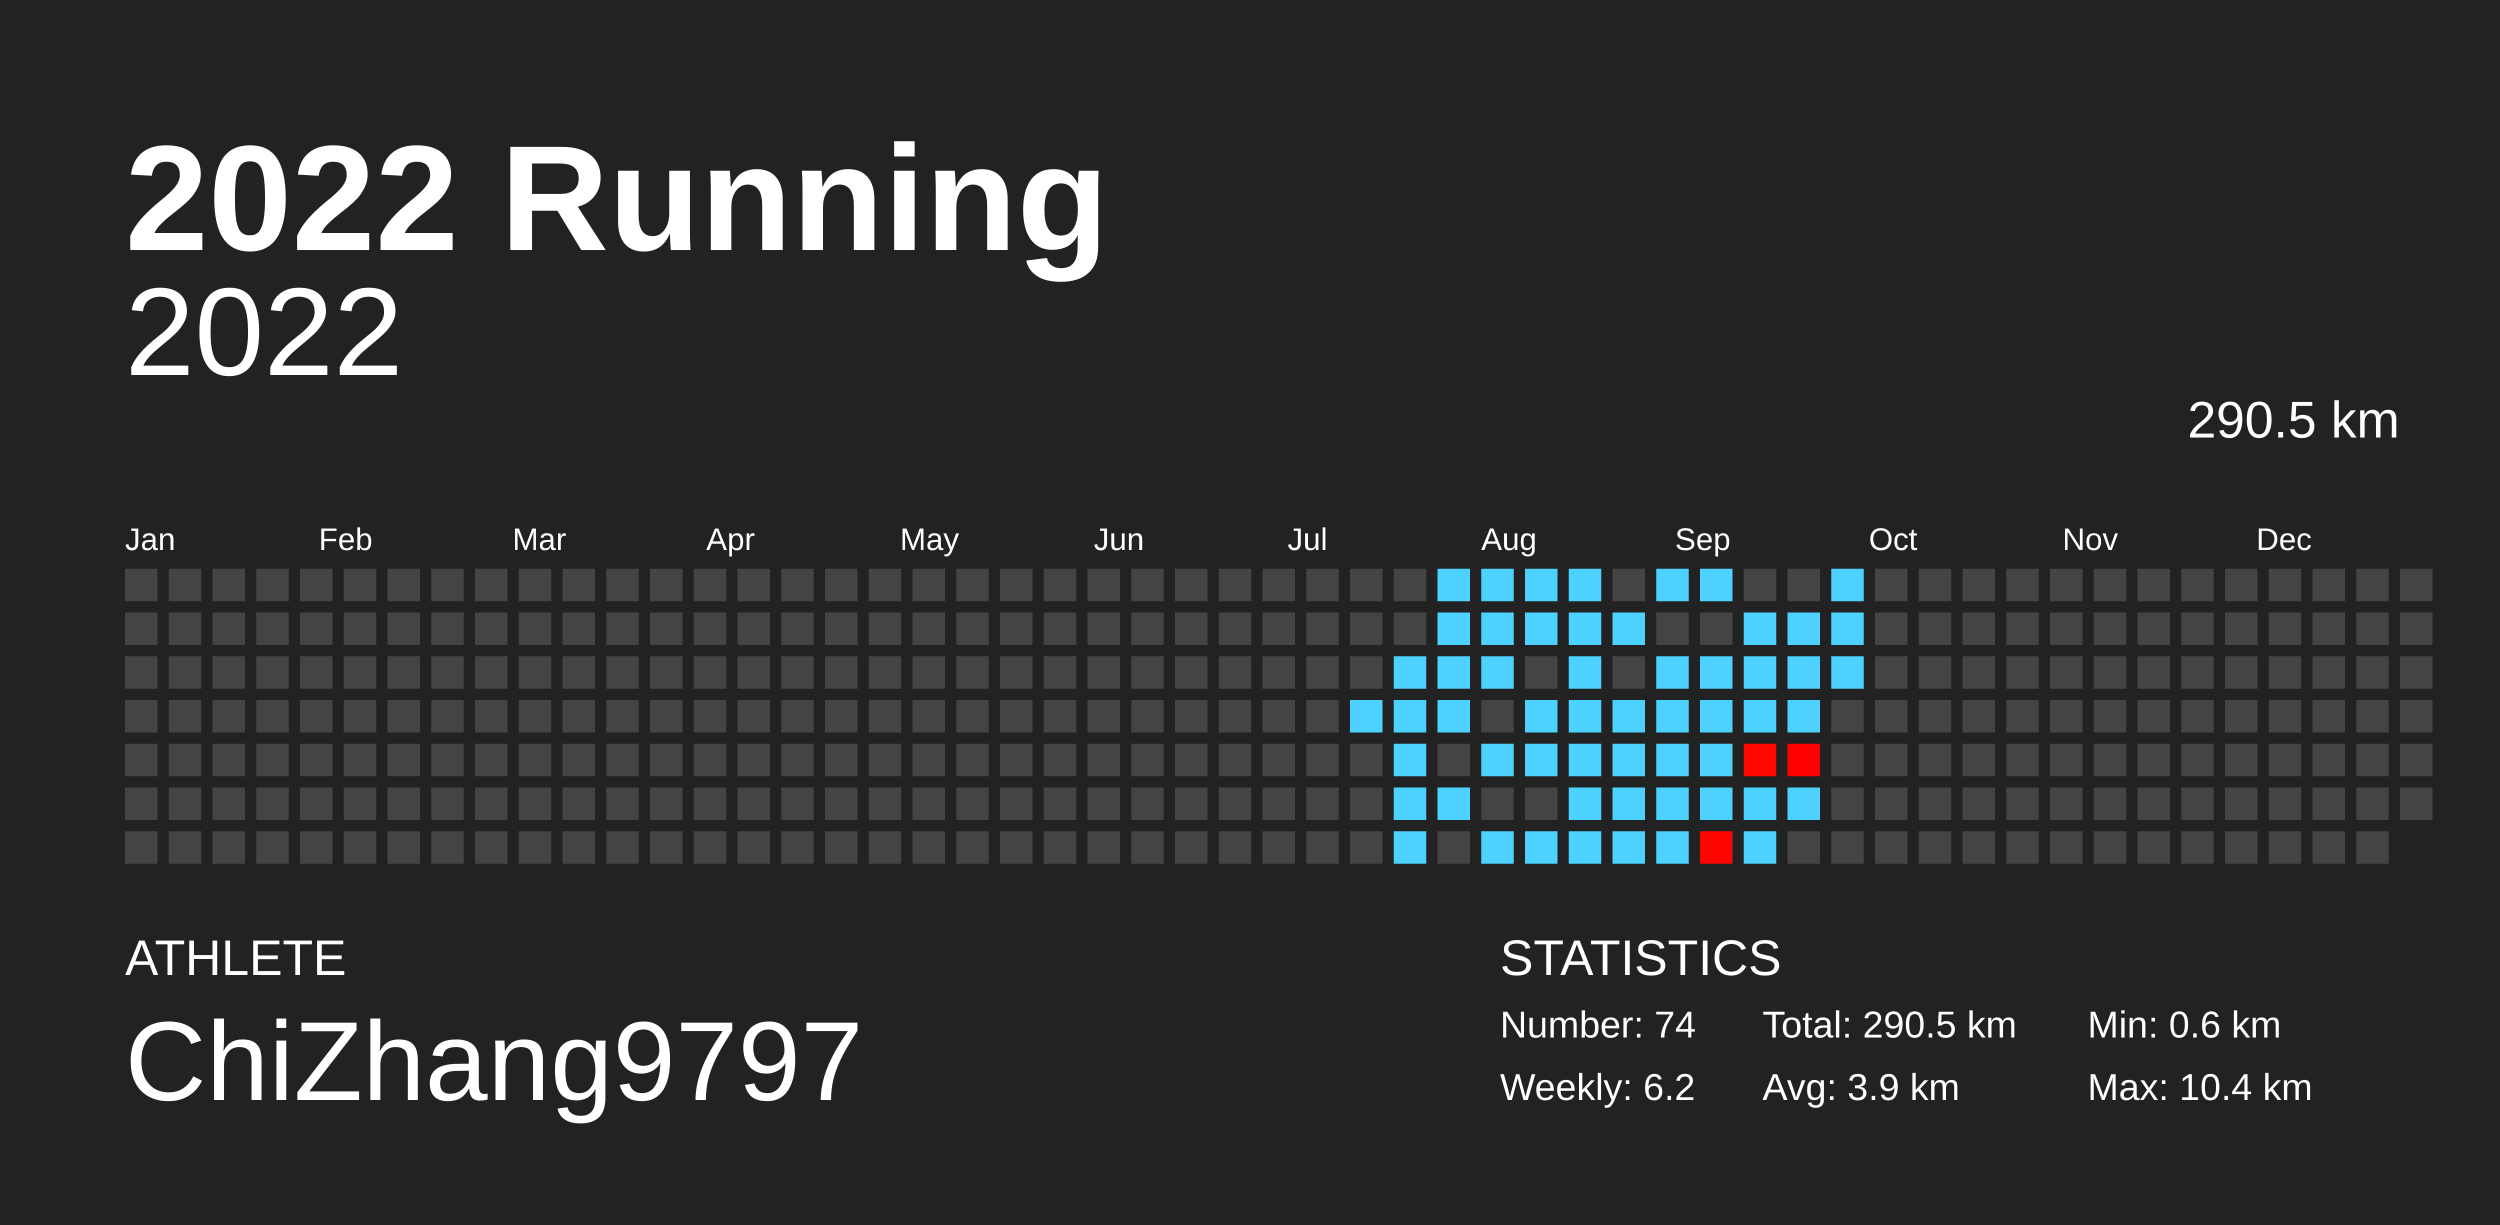
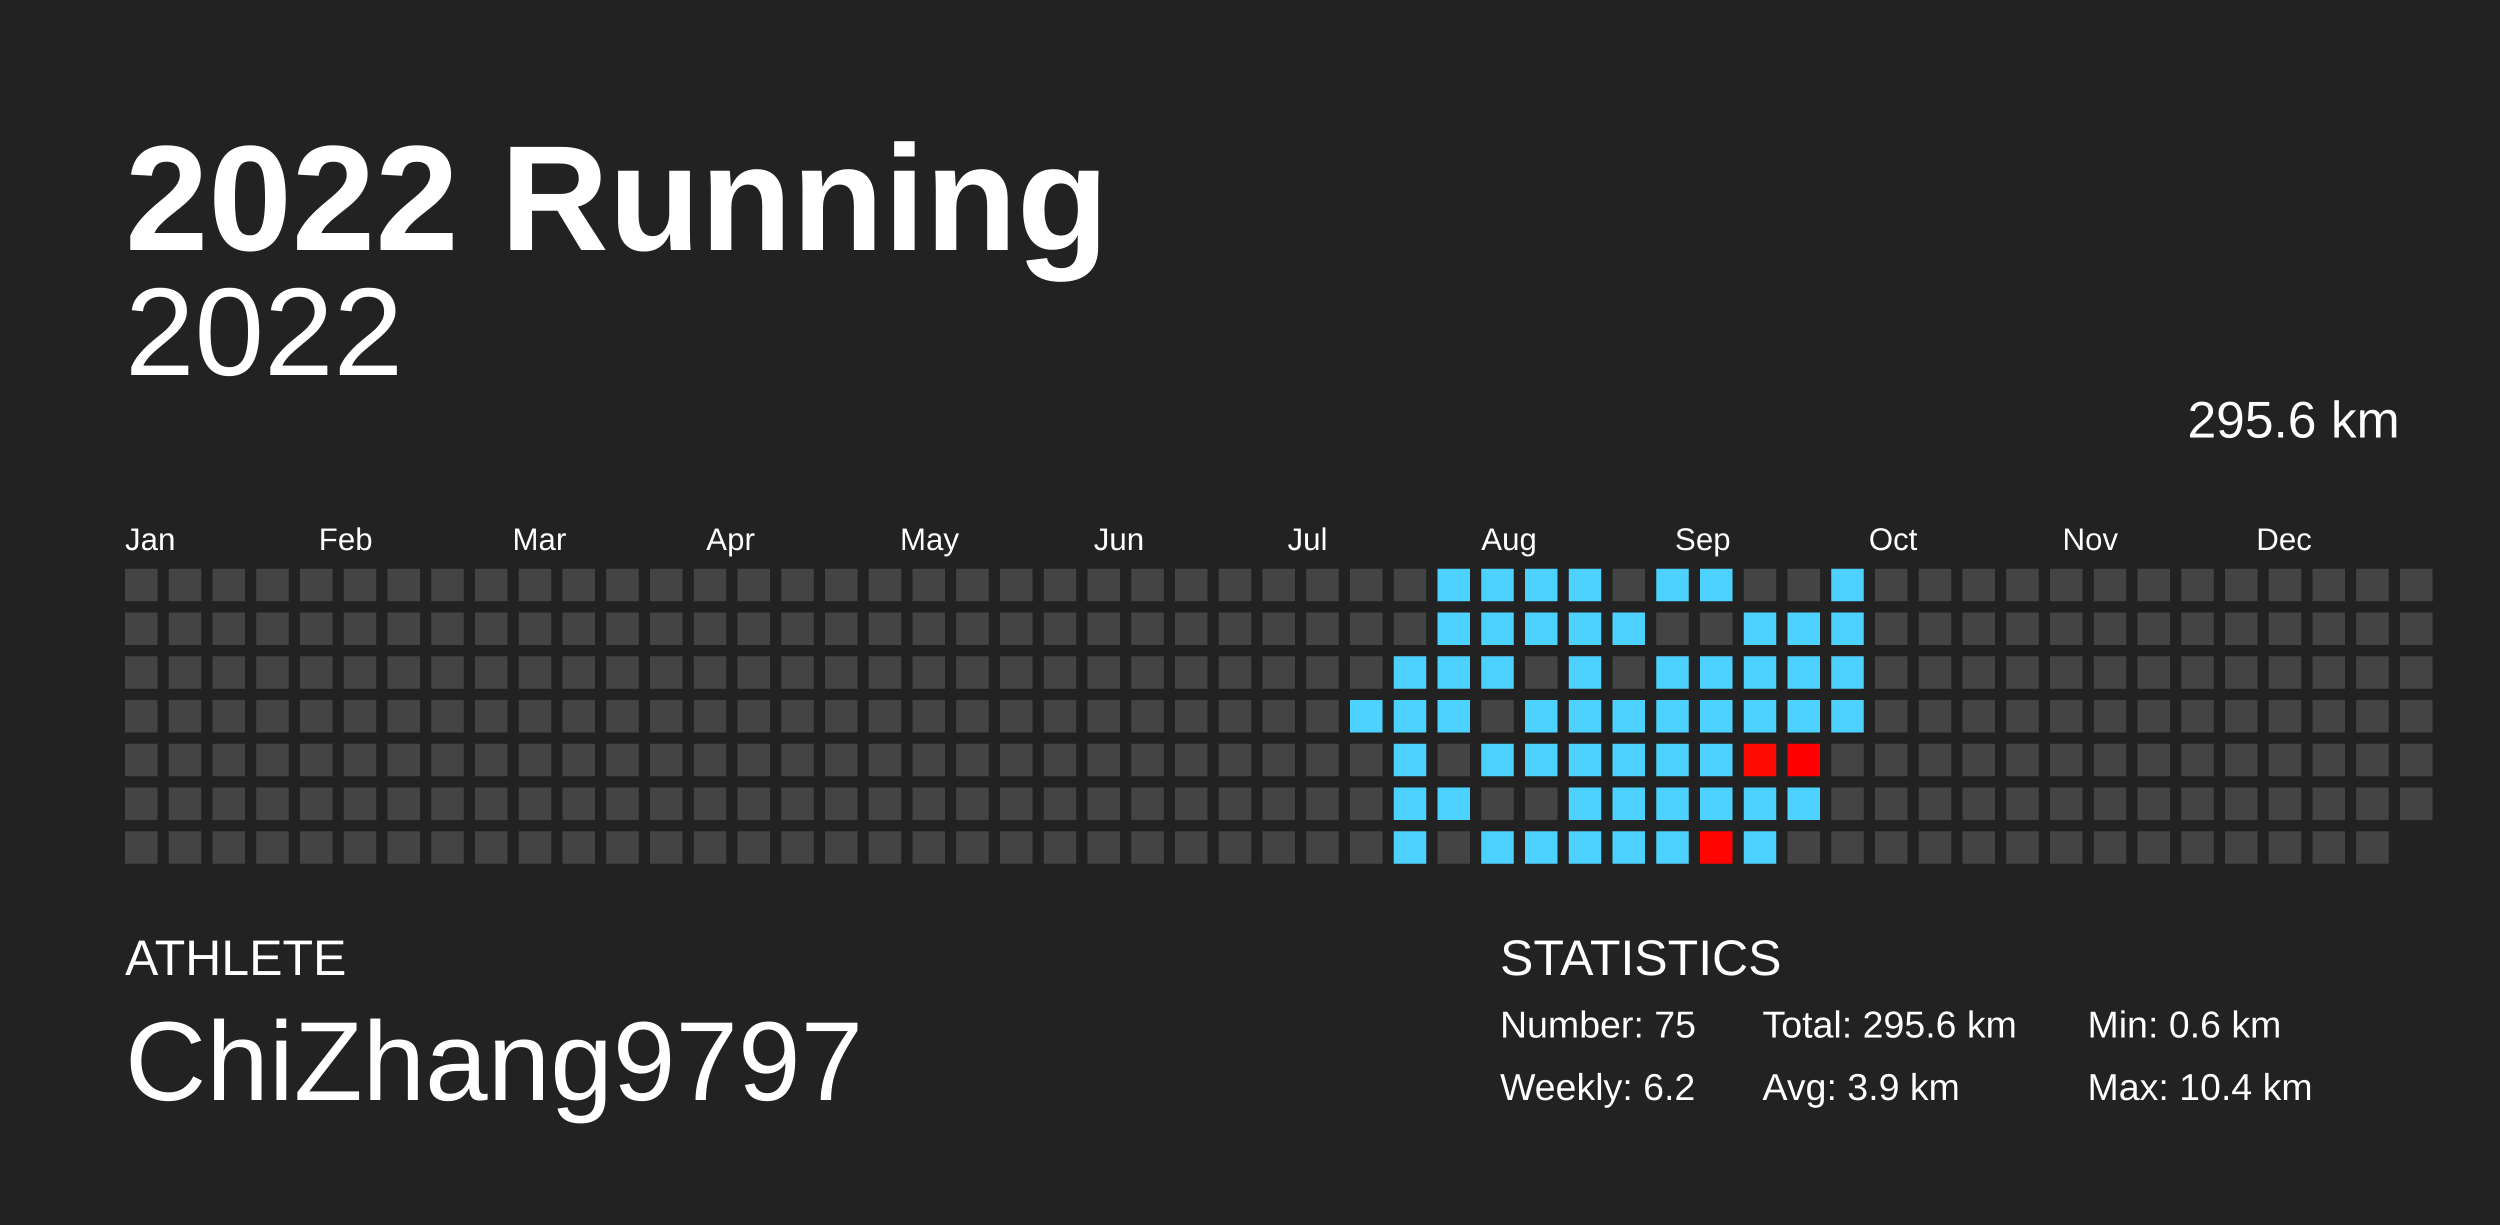
<svg xmlns="http://www.w3.org/2000/svg" baseProfile="full" height="98mm" version="1.1" viewBox="0,0,200,98" width="200mm">
  <defs />
  <rect fill="#222222" height="98" width="200" x="0" y="0" />
  <text fill="#FFFFFF" style="font-size:12px; font-family:Arial; font-weight:bold;" x="10" y="20">2022 Running</text>
  <text fill="#FFFFFF" style="font-size:4px; font-family:Arial" x="10" y="78">ATHLETE</text>
  <text fill="#FFFFFF" style="font-size:9px; font-family:Arial" x="10" y="88">ChiZhang9797</text>
  <text fill="#FFFFFF" style="font-size:4px; font-family:Arial" x="120" y="78">STATISTICS</text>
-   <text fill="#FFFFFF" style="font-size:3px; font-family:Arial" x="120" y="83">Number: 74</text>
+   <text fill="#FFFFFF" style="font-size:3px; font-family:Arial" x="120" y="83">Number: 75</text>
  <text fill="#FFFFFF" style="font-size:3px; font-family:Arial" x="120" y="88">Weekly: 6.2</text>
-   <text fill="#FFFFFF" style="font-size:3px; font-family:Arial" x="141" y="83">Total: 290.5 km</text>
+   <text fill="#FFFFFF" style="font-size:3px; font-family:Arial" x="141" y="83">Total: 295.6 km</text>
  <text fill="#FFFFFF" style="font-size:3px; font-family:Arial" x="141" y="88">Avg: 3.9 km</text>
  <text fill="#FFFFFF" style="font-size:3px; font-family:Arial" x="167" y="83">Min: 0.6 km</text>
  <text fill="#FFFFFF" style="font-size:3px; font-family:Arial" x="167" y="88">Max: 10.4 km</text>
  <text alignment-baseline="hanging" fill="#FFFFFF" style="font-size:10.0px; font-family:Arial;" x="10" y="30">2022</text>
-   <text alignment-baseline="hanging" fill="#FFFFFF" style="font-size:4.125px; font-family:Arial;" x="175" y="35">290.5 km</text>
+   <text alignment-baseline="hanging" fill="#FFFFFF" style="font-size:4.125px; font-family:Arial;" x="175" y="35">295.6 km</text>
  <text fill="#FFFFFF" style="font-size:2.5px; font-family:Arial" x="10.0" y="44">Jan</text>
  <text fill="#FFFFFF" style="font-size:2.5px; font-family:Arial" x="25.5" y="44">Feb</text>
  <text fill="#FFFFFF" style="font-size:2.5px; font-family:Arial" x="41.0" y="44">Mar</text>
  <text fill="#FFFFFF" style="font-size:2.5px; font-family:Arial" x="56.5" y="44">Apr</text>
  <text fill="#FFFFFF" style="font-size:2.5px; font-family:Arial" x="72.0" y="44">May</text>
  <text fill="#FFFFFF" style="font-size:2.5px; font-family:Arial" x="87.5" y="44">Jun</text>
  <text fill="#FFFFFF" style="font-size:2.5px; font-family:Arial" x="103.0" y="44">Jul</text>
  <text fill="#FFFFFF" style="font-size:2.5px; font-family:Arial" x="118.5" y="44">Aug</text>
  <text fill="#FFFFFF" style="font-size:2.5px; font-family:Arial" x="134.0" y="44">Sep</text>
  <text fill="#FFFFFF" style="font-size:2.5px; font-family:Arial" x="149.5" y="44">Oct</text>
  <text fill="#FFFFFF" style="font-size:2.5px; font-family:Arial" x="165.0" y="44">Nov</text>
  <text fill="#FFFFFF" style="font-size:2.5px; font-family:Arial" x="180.5" y="44">Dec</text>
  <rect fill="#444444" height="2.6" width="2.6" x="10.0" y="45.5" />
  <rect fill="#444444" height="2.6" width="2.6" x="10.0" y="49.0" />
  <rect fill="#444444" height="2.6" width="2.6" x="10.0" y="52.5" />
  <rect fill="#444444" height="2.6" width="2.6" x="10.0" y="56.0" />
  <rect fill="#444444" height="2.6" width="2.6" x="10.0" y="59.5" />
  <rect fill="#444444" height="2.6" width="2.6" x="10.0" y="63.0" />
  <rect fill="#444444" height="2.6" width="2.6" x="10.0" y="66.5" />
  <rect fill="#444444" height="2.6" width="2.6" x="13.5" y="45.5" />
  <rect fill="#444444" height="2.6" width="2.6" x="13.5" y="49.0" />
  <rect fill="#444444" height="2.6" width="2.6" x="13.5" y="52.5" />
  <rect fill="#444444" height="2.6" width="2.6" x="13.5" y="56.0" />
  <rect fill="#444444" height="2.6" width="2.6" x="13.5" y="59.5" />
  <rect fill="#444444" height="2.6" width="2.6" x="13.5" y="63.0" />
  <rect fill="#444444" height="2.6" width="2.6" x="13.5" y="66.5" />
  <rect fill="#444444" height="2.6" width="2.6" x="17.0" y="45.5" />
  <rect fill="#444444" height="2.6" width="2.6" x="17.0" y="49.0" />
  <rect fill="#444444" height="2.6" width="2.6" x="17.0" y="52.5" />
  <rect fill="#444444" height="2.6" width="2.6" x="17.0" y="56.0" />
  <rect fill="#444444" height="2.6" width="2.6" x="17.0" y="59.5" />
  <rect fill="#444444" height="2.6" width="2.6" x="17.0" y="63.0" />
  <rect fill="#444444" height="2.6" width="2.6" x="17.0" y="66.5" />
  <rect fill="#444444" height="2.6" width="2.6" x="20.5" y="45.5" />
  <rect fill="#444444" height="2.6" width="2.6" x="20.5" y="49.0" />
  <rect fill="#444444" height="2.6" width="2.6" x="20.5" y="52.5" />
  <rect fill="#444444" height="2.6" width="2.6" x="20.5" y="56.0" />
  <rect fill="#444444" height="2.6" width="2.6" x="20.5" y="59.5" />
  <rect fill="#444444" height="2.6" width="2.6" x="20.5" y="63.0" />
  <rect fill="#444444" height="2.6" width="2.6" x="20.5" y="66.5" />
  <rect fill="#444444" height="2.6" width="2.6" x="24.0" y="45.5" />
  <rect fill="#444444" height="2.6" width="2.6" x="24.0" y="49.0" />
  <rect fill="#444444" height="2.6" width="2.6" x="24.0" y="52.5" />
  <rect fill="#444444" height="2.6" width="2.6" x="24.0" y="56.0" />
  <rect fill="#444444" height="2.6" width="2.6" x="24.0" y="59.5" />
  <rect fill="#444444" height="2.6" width="2.6" x="24.0" y="63.0" />
  <rect fill="#444444" height="2.6" width="2.6" x="24.0" y="66.5" />
  <rect fill="#444444" height="2.6" width="2.6" x="27.5" y="45.5" />
  <rect fill="#444444" height="2.6" width="2.6" x="27.5" y="49.0" />
  <rect fill="#444444" height="2.6" width="2.6" x="27.5" y="52.5" />
  <rect fill="#444444" height="2.6" width="2.6" x="27.5" y="56.0" />
  <rect fill="#444444" height="2.6" width="2.6" x="27.5" y="59.5" />
  <rect fill="#444444" height="2.6" width="2.6" x="27.5" y="63.0" />
  <rect fill="#444444" height="2.6" width="2.6" x="27.5" y="66.5" />
  <rect fill="#444444" height="2.6" width="2.6" x="31.0" y="45.5" />
  <rect fill="#444444" height="2.6" width="2.6" x="31.0" y="49.0" />
  <rect fill="#444444" height="2.6" width="2.6" x="31.0" y="52.5" />
  <rect fill="#444444" height="2.6" width="2.6" x="31.0" y="56.0" />
  <rect fill="#444444" height="2.6" width="2.6" x="31.0" y="59.5" />
  <rect fill="#444444" height="2.6" width="2.6" x="31.0" y="63.0" />
  <rect fill="#444444" height="2.6" width="2.6" x="31.0" y="66.5" />
  <rect fill="#444444" height="2.6" width="2.6" x="34.5" y="45.5" />
  <rect fill="#444444" height="2.6" width="2.6" x="34.5" y="49.0" />
  <rect fill="#444444" height="2.6" width="2.6" x="34.5" y="52.5" />
  <rect fill="#444444" height="2.6" width="2.6" x="34.5" y="56.0" />
  <rect fill="#444444" height="2.6" width="2.6" x="34.5" y="59.5" />
  <rect fill="#444444" height="2.6" width="2.6" x="34.5" y="63.0" />
  <rect fill="#444444" height="2.6" width="2.6" x="34.5" y="66.5" />
  <rect fill="#444444" height="2.6" width="2.6" x="38.0" y="45.5" />
  <rect fill="#444444" height="2.6" width="2.6" x="38.0" y="49.0" />
  <rect fill="#444444" height="2.6" width="2.6" x="38.0" y="52.5" />
  <rect fill="#444444" height="2.6" width="2.6" x="38.0" y="56.0" />
  <rect fill="#444444" height="2.6" width="2.6" x="38.0" y="59.5" />
  <rect fill="#444444" height="2.6" width="2.6" x="38.0" y="63.0" />
  <rect fill="#444444" height="2.6" width="2.6" x="38.0" y="66.5" />
  <rect fill="#444444" height="2.6" width="2.6" x="41.5" y="45.5" />
  <rect fill="#444444" height="2.6" width="2.6" x="41.5" y="49.0" />
  <rect fill="#444444" height="2.6" width="2.6" x="41.5" y="52.5" />
  <rect fill="#444444" height="2.6" width="2.6" x="41.5" y="56.0" />
  <rect fill="#444444" height="2.6" width="2.6" x="41.5" y="59.5" />
  <rect fill="#444444" height="2.6" width="2.6" x="41.5" y="63.0" />
  <rect fill="#444444" height="2.6" width="2.6" x="41.5" y="66.5" />
  <rect fill="#444444" height="2.6" width="2.6" x="45.0" y="45.5" />
  <rect fill="#444444" height="2.6" width="2.6" x="45.0" y="49.0" />
  <rect fill="#444444" height="2.6" width="2.6" x="45.0" y="52.5" />
  <rect fill="#444444" height="2.6" width="2.6" x="45.0" y="56.0" />
  <rect fill="#444444" height="2.6" width="2.6" x="45.0" y="59.5" />
  <rect fill="#444444" height="2.6" width="2.6" x="45.0" y="63.0" />
  <rect fill="#444444" height="2.6" width="2.6" x="45.0" y="66.5" />
  <rect fill="#444444" height="2.6" width="2.6" x="48.5" y="45.5" />
  <rect fill="#444444" height="2.6" width="2.6" x="48.5" y="49.0" />
  <rect fill="#444444" height="2.6" width="2.6" x="48.5" y="52.5" />
  <rect fill="#444444" height="2.6" width="2.6" x="48.5" y="56.0" />
  <rect fill="#444444" height="2.6" width="2.6" x="48.5" y="59.5" />
  <rect fill="#444444" height="2.6" width="2.6" x="48.5" y="63.0" />
  <rect fill="#444444" height="2.6" width="2.6" x="48.5" y="66.5" />
  <rect fill="#444444" height="2.6" width="2.6" x="52.0" y="45.5" />
  <rect fill="#444444" height="2.6" width="2.6" x="52.0" y="49.0" />
  <rect fill="#444444" height="2.6" width="2.6" x="52.0" y="52.5" />
  <rect fill="#444444" height="2.6" width="2.6" x="52.0" y="56.0" />
  <rect fill="#444444" height="2.6" width="2.6" x="52.0" y="59.5" />
  <rect fill="#444444" height="2.6" width="2.6" x="52.0" y="63.0" />
  <rect fill="#444444" height="2.6" width="2.6" x="52.0" y="66.5" />
  <rect fill="#444444" height="2.6" width="2.6" x="55.5" y="45.5" />
  <rect fill="#444444" height="2.6" width="2.6" x="55.5" y="49.0" />
  <rect fill="#444444" height="2.6" width="2.6" x="55.5" y="52.5" />
  <rect fill="#444444" height="2.6" width="2.6" x="55.5" y="56.0" />
  <rect fill="#444444" height="2.6" width="2.6" x="55.5" y="59.5" />
  <rect fill="#444444" height="2.6" width="2.6" x="55.5" y="63.0" />
  <rect fill="#444444" height="2.6" width="2.6" x="55.5" y="66.5" />
  <rect fill="#444444" height="2.6" width="2.6" x="59.0" y="45.5" />
  <rect fill="#444444" height="2.6" width="2.6" x="59.0" y="49.0" />
  <rect fill="#444444" height="2.6" width="2.6" x="59.0" y="52.5" />
  <rect fill="#444444" height="2.6" width="2.6" x="59.0" y="56.0" />
  <rect fill="#444444" height="2.6" width="2.6" x="59.0" y="59.5" />
  <rect fill="#444444" height="2.6" width="2.6" x="59.0" y="63.0" />
  <rect fill="#444444" height="2.6" width="2.6" x="59.0" y="66.5" />
  <rect fill="#444444" height="2.6" width="2.6" x="62.5" y="45.5" />
  <rect fill="#444444" height="2.6" width="2.6" x="62.5" y="49.0" />
  <rect fill="#444444" height="2.6" width="2.6" x="62.5" y="52.5" />
  <rect fill="#444444" height="2.6" width="2.6" x="62.5" y="56.0" />
  <rect fill="#444444" height="2.6" width="2.6" x="62.5" y="59.5" />
  <rect fill="#444444" height="2.6" width="2.6" x="62.5" y="63.0" />
  <rect fill="#444444" height="2.6" width="2.6" x="62.5" y="66.5" />
  <rect fill="#444444" height="2.6" width="2.6" x="66.0" y="45.5" />
  <rect fill="#444444" height="2.6" width="2.6" x="66.0" y="49.0" />
  <rect fill="#444444" height="2.6" width="2.6" x="66.0" y="52.5" />
  <rect fill="#444444" height="2.6" width="2.6" x="66.0" y="56.0" />
  <rect fill="#444444" height="2.6" width="2.6" x="66.0" y="59.5" />
  <rect fill="#444444" height="2.6" width="2.6" x="66.0" y="63.0" />
  <rect fill="#444444" height="2.6" width="2.6" x="66.0" y="66.5" />
  <rect fill="#444444" height="2.6" width="2.6" x="69.5" y="45.5" />
  <rect fill="#444444" height="2.6" width="2.6" x="69.5" y="49.0" />
  <rect fill="#444444" height="2.6" width="2.6" x="69.5" y="52.5" />
  <rect fill="#444444" height="2.6" width="2.6" x="69.5" y="56.0" />
  <rect fill="#444444" height="2.6" width="2.6" x="69.5" y="59.5" />
  <rect fill="#444444" height="2.6" width="2.6" x="69.5" y="63.0" />
  <rect fill="#444444" height="2.6" width="2.6" x="69.5" y="66.5" />
  <rect fill="#444444" height="2.6" width="2.6" x="73.0" y="45.5" />
  <rect fill="#444444" height="2.6" width="2.6" x="73.0" y="49.0" />
  <rect fill="#444444" height="2.6" width="2.6" x="73.0" y="52.5" />
  <rect fill="#444444" height="2.6" width="2.6" x="73.0" y="56.0" />
  <rect fill="#444444" height="2.6" width="2.6" x="73.0" y="59.5" />
  <rect fill="#444444" height="2.6" width="2.6" x="73.0" y="63.0" />
  <rect fill="#444444" height="2.6" width="2.6" x="73.0" y="66.5" />
  <rect fill="#444444" height="2.6" width="2.6" x="76.5" y="45.5" />
  <rect fill="#444444" height="2.6" width="2.6" x="76.5" y="49.0" />
  <rect fill="#444444" height="2.6" width="2.6" x="76.5" y="52.5" />
  <rect fill="#444444" height="2.6" width="2.6" x="76.5" y="56.0" />
  <rect fill="#444444" height="2.6" width="2.6" x="76.5" y="59.5" />
  <rect fill="#444444" height="2.6" width="2.6" x="76.5" y="63.0" />
  <rect fill="#444444" height="2.6" width="2.6" x="76.5" y="66.5" />
  <rect fill="#444444" height="2.6" width="2.6" x="80.0" y="45.5" />
  <rect fill="#444444" height="2.6" width="2.6" x="80.0" y="49.0" />
  <rect fill="#444444" height="2.6" width="2.6" x="80.0" y="52.5" />
  <rect fill="#444444" height="2.6" width="2.6" x="80.0" y="56.0" />
  <rect fill="#444444" height="2.6" width="2.6" x="80.0" y="59.5" />
  <rect fill="#444444" height="2.6" width="2.6" x="80.0" y="63.0" />
  <rect fill="#444444" height="2.6" width="2.6" x="80.0" y="66.5" />
  <rect fill="#444444" height="2.6" width="2.6" x="83.5" y="45.5" />
  <rect fill="#444444" height="2.6" width="2.6" x="83.5" y="49.0" />
  <rect fill="#444444" height="2.6" width="2.6" x="83.5" y="52.5" />
  <rect fill="#444444" height="2.6" width="2.6" x="83.5" y="56.0" />
  <rect fill="#444444" height="2.6" width="2.6" x="83.5" y="59.5" />
  <rect fill="#444444" height="2.6" width="2.6" x="83.5" y="63.0" />
  <rect fill="#444444" height="2.6" width="2.6" x="83.5" y="66.5" />
  <rect fill="#444444" height="2.6" width="2.6" x="87.0" y="45.5" />
  <rect fill="#444444" height="2.6" width="2.6" x="87.0" y="49.0" />
  <rect fill="#444444" height="2.6" width="2.6" x="87.0" y="52.5" />
  <rect fill="#444444" height="2.6" width="2.6" x="87.0" y="56.0" />
  <rect fill="#444444" height="2.6" width="2.6" x="87.0" y="59.5" />
  <rect fill="#444444" height="2.6" width="2.6" x="87.0" y="63.0" />
  <rect fill="#444444" height="2.6" width="2.6" x="87.0" y="66.5" />
  <rect fill="#444444" height="2.6" width="2.6" x="90.5" y="45.5" />
  <rect fill="#444444" height="2.6" width="2.6" x="90.5" y="49.0" />
  <rect fill="#444444" height="2.6" width="2.6" x="90.5" y="52.5" />
  <rect fill="#444444" height="2.6" width="2.6" x="90.5" y="56.0" />
  <rect fill="#444444" height="2.6" width="2.6" x="90.5" y="59.5" />
  <rect fill="#444444" height="2.6" width="2.6" x="90.5" y="63.0" />
  <rect fill="#444444" height="2.6" width="2.6" x="90.5" y="66.5" />
  <rect fill="#444444" height="2.6" width="2.6" x="94.0" y="45.5" />
  <rect fill="#444444" height="2.6" width="2.6" x="94.0" y="49.0" />
  <rect fill="#444444" height="2.6" width="2.6" x="94.0" y="52.5" />
  <rect fill="#444444" height="2.6" width="2.6" x="94.0" y="56.0" />
  <rect fill="#444444" height="2.6" width="2.6" x="94.0" y="59.5" />
  <rect fill="#444444" height="2.6" width="2.6" x="94.0" y="63.0" />
  <rect fill="#444444" height="2.6" width="2.6" x="94.0" y="66.5" />
  <rect fill="#444444" height="2.6" width="2.6" x="97.5" y="45.5" />
  <rect fill="#444444" height="2.6" width="2.6" x="97.5" y="49.0" />
  <rect fill="#444444" height="2.6" width="2.6" x="97.5" y="52.5" />
  <rect fill="#444444" height="2.6" width="2.6" x="97.5" y="56.0" />
  <rect fill="#444444" height="2.6" width="2.6" x="97.5" y="59.5" />
  <rect fill="#444444" height="2.6" width="2.6" x="97.5" y="63.0" />
  <rect fill="#444444" height="2.6" width="2.6" x="97.5" y="66.5" />
  <rect fill="#444444" height="2.6" width="2.6" x="101.0" y="45.5" />
  <rect fill="#444444" height="2.6" width="2.6" x="101.0" y="49.0" />
  <rect fill="#444444" height="2.6" width="2.6" x="101.0" y="52.5" />
  <rect fill="#444444" height="2.6" width="2.6" x="101.0" y="56.0" />
  <rect fill="#444444" height="2.6" width="2.6" x="101.0" y="59.5" />
  <rect fill="#444444" height="2.6" width="2.6" x="101.0" y="63.0" />
  <rect fill="#444444" height="2.6" width="2.6" x="101.0" y="66.5" />
  <rect fill="#444444" height="2.6" width="2.6" x="104.5" y="45.5" />
  <rect fill="#444444" height="2.6" width="2.6" x="104.5" y="49.0" />
  <rect fill="#444444" height="2.6" width="2.6" x="104.5" y="52.5" />
  <rect fill="#444444" height="2.6" width="2.6" x="104.5" y="56.0" />
  <rect fill="#444444" height="2.6" width="2.6" x="104.5" y="59.5" />
  <rect fill="#444444" height="2.6" width="2.6" x="104.5" y="63.0" />
  <rect fill="#444444" height="2.6" width="2.6" x="104.5" y="66.5" />
  <rect fill="#444444" height="2.6" width="2.6" x="108.0" y="45.5" />
  <rect fill="#444444" height="2.6" width="2.6" x="108.0" y="49.0" />
  <rect fill="#444444" height="2.6" width="2.6" x="108.0" y="52.5" />
  <rect fill="#4dd2ff" height="2.6" width="2.6" x="108.0" y="56.0" />
  <rect fill="#444444" height="2.6" width="2.6" x="108.0" y="59.5" />
  <rect fill="#444444" height="2.6" width="2.6" x="108.0" y="63.0" />
  <rect fill="#444444" height="2.6" width="2.6" x="108.0" y="66.5" />
  <rect fill="#444444" height="2.6" width="2.6" x="111.5" y="45.5" />
  <rect fill="#444444" height="2.6" width="2.6" x="111.5" y="49.0" />
  <rect fill="#4dd2ff" height="2.6" width="2.6" x="111.5" y="52.5" />
  <rect fill="#4dd2ff" height="2.6" width="2.6" x="111.5" y="56.0" />
  <rect fill="#4dd2ff" height="2.6" width="2.6" x="111.5" y="59.5" />
  <rect fill="#4dd2ff" height="2.6" width="2.6" x="111.5" y="63.0" />
  <rect fill="#4dd2ff" height="2.6" width="2.6" x="111.5" y="66.5" />
  <rect fill="#4dd2ff" height="2.6" width="2.6" x="115.0" y="45.5" />
  <rect fill="#4dd2ff" height="2.6" width="2.6" x="115.0" y="49.0" />
  <rect fill="#4dd2ff" height="2.6" width="2.6" x="115.0" y="52.5" />
  <rect fill="#4dd2ff" height="2.6" width="2.6" x="115.0" y="56.0" />
  <rect fill="#444444" height="2.6" width="2.6" x="115.0" y="59.5" />
  <rect fill="#4dd2ff" height="2.6" width="2.6" x="115.0" y="63.0" />
  <rect fill="#444444" height="2.6" width="2.6" x="115.0" y="66.5" />
  <rect fill="#4dd2ff" height="2.6" width="2.6" x="118.5" y="45.5" />
  <rect fill="#4dd2ff" height="2.6" width="2.6" x="118.5" y="49.0" />
  <rect fill="#4dd2ff" height="2.6" width="2.6" x="118.5" y="52.5" />
  <rect fill="#444444" height="2.6" width="2.6" x="118.5" y="56.0" />
  <rect fill="#4dd2ff" height="2.6" width="2.6" x="118.5" y="59.5" />
  <rect fill="#444444" height="2.6" width="2.6" x="118.5" y="63.0" />
  <rect fill="#4dd2ff" height="2.6" width="2.6" x="118.5" y="66.5" />
  <rect fill="#4dd2ff" height="2.6" width="2.6" x="122.0" y="45.5" />
  <rect fill="#4dd2ff" height="2.6" width="2.6" x="122.0" y="49.0" />
  <rect fill="#444444" height="2.6" width="2.6" x="122.0" y="52.5" />
  <rect fill="#4dd2ff" height="2.6" width="2.6" x="122.0" y="56.0" />
  <rect fill="#4dd2ff" height="2.6" width="2.6" x="122.0" y="59.5" />
  <rect fill="#444444" height="2.6" width="2.6" x="122.0" y="63.0" />
  <rect fill="#4dd2ff" height="2.6" width="2.6" x="122.0" y="66.5" />
  <rect fill="#4dd2ff" height="2.6" width="2.6" x="125.5" y="45.5" />
  <rect fill="#4dd2ff" height="2.6" width="2.6" x="125.5" y="49.0" />
  <rect fill="#4dd2ff" height="2.6" width="2.6" x="125.5" y="52.5" />
  <rect fill="#4dd2ff" height="2.6" width="2.6" x="125.5" y="56.0" />
  <rect fill="#4dd2ff" height="2.6" width="2.6" x="125.5" y="59.5" />
  <rect fill="#4dd2ff" height="2.6" width="2.6" x="125.5" y="63.0" />
  <rect fill="#4dd2ff" height="2.6" width="2.6" x="125.5" y="66.5" />
  <rect fill="#444444" height="2.6" width="2.6" x="129.0" y="45.5" />
  <rect fill="#4dd2ff" height="2.6" width="2.6" x="129.0" y="49.0" />
  <rect fill="#444444" height="2.6" width="2.6" x="129.0" y="52.5" />
  <rect fill="#4dd2ff" height="2.6" width="2.6" x="129.0" y="56.0" />
  <rect fill="#4dd2ff" height="2.6" width="2.6" x="129.0" y="59.5" />
  <rect fill="#4dd2ff" height="2.6" width="2.6" x="129.0" y="63.0" />
  <rect fill="#4dd2ff" height="2.6" width="2.6" x="129.0" y="66.5" />
  <rect fill="#4dd2ff" height="2.6" width="2.6" x="132.5" y="45.5" />
  <rect fill="#444444" height="2.6" width="2.6" x="132.5" y="49.0" />
  <rect fill="#4dd2ff" height="2.6" width="2.6" x="132.5" y="52.5" />
  <rect fill="#4dd2ff" height="2.6" width="2.6" x="132.5" y="56.0" />
  <rect fill="#4dd2ff" height="2.6" width="2.6" x="132.5" y="59.5" />
  <rect fill="#4dd2ff" height="2.6" width="2.6" x="132.5" y="63.0" />
  <rect fill="#4dd2ff" height="2.6" width="2.6" x="132.5" y="66.5" />
  <rect fill="#4dd2ff" height="2.6" width="2.6" x="136.0" y="45.5" />
  <rect fill="#444444" height="2.6" width="2.6" x="136.0" y="49.0" />
  <rect fill="#4dd2ff" height="2.6" width="2.6" x="136.0" y="52.5" />
  <rect fill="#4dd2ff" height="2.6" width="2.6" x="136.0" y="56.0" />
  <rect fill="#4dd2ff" height="2.6" width="2.6" x="136.0" y="59.5" />
  <rect fill="#4dd2ff" height="2.6" width="2.6" x="136.0" y="63.0" />
  <rect fill="#ff0400" height="2.6" width="2.6" x="136.0" y="66.5" />
  <rect fill="#444444" height="2.6" width="2.6" x="139.5" y="45.5" />
  <rect fill="#4dd2ff" height="2.6" width="2.6" x="139.5" y="49.0" />
  <rect fill="#4dd2ff" height="2.6" width="2.6" x="139.5" y="52.5" />
  <rect fill="#4dd2ff" height="2.6" width="2.6" x="139.5" y="56.0" />
  <rect fill="#ff0900" height="2.6" width="2.6" x="139.5" y="59.5" />
  <rect fill="#4dd2ff" height="2.6" width="2.6" x="139.5" y="63.0" />
  <rect fill="#4dd2ff" height="2.6" width="2.6" x="139.5" y="66.5" />
  <rect fill="#444444" height="2.6" width="2.6" x="143.0" y="45.5" />
  <rect fill="#4dd2ff" height="2.6" width="2.6" x="143.0" y="49.0" />
  <rect fill="#4dd2ff" height="2.6" width="2.6" x="143.0" y="52.5" />
  <rect fill="#4dd2ff" height="2.6" width="2.6" x="143.0" y="56.0" />
  <rect fill="#ff0000" height="2.6" width="2.6" x="143.0" y="59.5" />
  <rect fill="#4dd2ff" height="2.6" width="2.6" x="143.0" y="63.0" />
  <rect fill="#444444" height="2.6" width="2.6" x="143.0" y="66.5" />
  <rect fill="#4dd2ff" height="2.6" width="2.6" x="146.5" y="45.5" />
  <rect fill="#4dd2ff" height="2.6" width="2.6" x="146.5" y="49.0" />
  <rect fill="#4dd2ff" height="2.6" width="2.6" x="146.5" y="52.5" />
-   <rect fill="#444444" height="2.6" width="2.6" x="146.5" y="56.0" />
+   <rect fill="#4dd2ff" height="2.6" width="2.6" x="146.5" y="56.0" />
  <rect fill="#444444" height="2.6" width="2.6" x="146.5" y="59.5" />
  <rect fill="#444444" height="2.6" width="2.6" x="146.5" y="63.0" />
  <rect fill="#444444" height="2.6" width="2.6" x="146.5" y="66.5" />
  <rect fill="#444444" height="2.6" width="2.6" x="150.0" y="45.5" />
  <rect fill="#444444" height="2.6" width="2.6" x="150.0" y="49.0" />
  <rect fill="#444444" height="2.6" width="2.6" x="150.0" y="52.5" />
  <rect fill="#444444" height="2.6" width="2.6" x="150.0" y="56.0" />
  <rect fill="#444444" height="2.6" width="2.6" x="150.0" y="59.5" />
  <rect fill="#444444" height="2.6" width="2.6" x="150.0" y="63.0" />
  <rect fill="#444444" height="2.6" width="2.6" x="150.0" y="66.5" />
  <rect fill="#444444" height="2.6" width="2.6" x="153.5" y="45.5" />
  <rect fill="#444444" height="2.6" width="2.6" x="153.5" y="49.0" />
  <rect fill="#444444" height="2.6" width="2.6" x="153.5" y="52.5" />
  <rect fill="#444444" height="2.6" width="2.6" x="153.5" y="56.0" />
  <rect fill="#444444" height="2.6" width="2.6" x="153.5" y="59.5" />
  <rect fill="#444444" height="2.6" width="2.6" x="153.5" y="63.0" />
  <rect fill="#444444" height="2.6" width="2.6" x="153.5" y="66.5" />
  <rect fill="#444444" height="2.6" width="2.6" x="157.0" y="45.5" />
  <rect fill="#444444" height="2.6" width="2.6" x="157.0" y="49.0" />
  <rect fill="#444444" height="2.6" width="2.6" x="157.0" y="52.5" />
  <rect fill="#444444" height="2.6" width="2.6" x="157.0" y="56.0" />
  <rect fill="#444444" height="2.6" width="2.6" x="157.0" y="59.5" />
  <rect fill="#444444" height="2.6" width="2.6" x="157.0" y="63.0" />
  <rect fill="#444444" height="2.6" width="2.6" x="157.0" y="66.5" />
  <rect fill="#444444" height="2.6" width="2.6" x="160.5" y="45.5" />
  <rect fill="#444444" height="2.6" width="2.6" x="160.5" y="49.0" />
  <rect fill="#444444" height="2.6" width="2.6" x="160.5" y="52.5" />
  <rect fill="#444444" height="2.6" width="2.6" x="160.5" y="56.0" />
  <rect fill="#444444" height="2.6" width="2.6" x="160.5" y="59.5" />
  <rect fill="#444444" height="2.6" width="2.6" x="160.5" y="63.0" />
  <rect fill="#444444" height="2.6" width="2.6" x="160.5" y="66.5" />
  <rect fill="#444444" height="2.6" width="2.6" x="164.0" y="45.5" />
  <rect fill="#444444" height="2.6" width="2.6" x="164.0" y="49.0" />
  <rect fill="#444444" height="2.6" width="2.6" x="164.0" y="52.5" />
  <rect fill="#444444" height="2.6" width="2.6" x="164.0" y="56.0" />
  <rect fill="#444444" height="2.6" width="2.6" x="164.0" y="59.5" />
  <rect fill="#444444" height="2.6" width="2.6" x="164.0" y="63.0" />
  <rect fill="#444444" height="2.6" width="2.6" x="164.0" y="66.5" />
  <rect fill="#444444" height="2.6" width="2.6" x="167.5" y="45.5" />
  <rect fill="#444444" height="2.6" width="2.6" x="167.5" y="49.0" />
  <rect fill="#444444" height="2.6" width="2.6" x="167.5" y="52.5" />
  <rect fill="#444444" height="2.6" width="2.6" x="167.5" y="56.0" />
  <rect fill="#444444" height="2.6" width="2.6" x="167.5" y="59.5" />
  <rect fill="#444444" height="2.6" width="2.6" x="167.5" y="63.0" />
  <rect fill="#444444" height="2.6" width="2.6" x="167.5" y="66.5" />
  <rect fill="#444444" height="2.6" width="2.6" x="171.0" y="45.5" />
  <rect fill="#444444" height="2.6" width="2.6" x="171.0" y="49.0" />
  <rect fill="#444444" height="2.6" width="2.6" x="171.0" y="52.5" />
  <rect fill="#444444" height="2.6" width="2.6" x="171.0" y="56.0" />
  <rect fill="#444444" height="2.6" width="2.6" x="171.0" y="59.5" />
  <rect fill="#444444" height="2.6" width="2.6" x="171.0" y="63.0" />
  <rect fill="#444444" height="2.6" width="2.6" x="171.0" y="66.5" />
  <rect fill="#444444" height="2.6" width="2.6" x="174.5" y="45.5" />
  <rect fill="#444444" height="2.6" width="2.6" x="174.5" y="49.0" />
  <rect fill="#444444" height="2.6" width="2.6" x="174.5" y="52.5" />
  <rect fill="#444444" height="2.6" width="2.6" x="174.5" y="56.0" />
  <rect fill="#444444" height="2.6" width="2.6" x="174.5" y="59.5" />
  <rect fill="#444444" height="2.6" width="2.6" x="174.5" y="63.0" />
  <rect fill="#444444" height="2.6" width="2.6" x="174.5" y="66.5" />
  <rect fill="#444444" height="2.6" width="2.6" x="178.0" y="45.5" />
  <rect fill="#444444" height="2.6" width="2.6" x="178.0" y="49.0" />
  <rect fill="#444444" height="2.6" width="2.6" x="178.0" y="52.5" />
  <rect fill="#444444" height="2.6" width="2.6" x="178.0" y="56.0" />
  <rect fill="#444444" height="2.6" width="2.6" x="178.0" y="59.5" />
  <rect fill="#444444" height="2.6" width="2.6" x="178.0" y="63.0" />
  <rect fill="#444444" height="2.6" width="2.6" x="178.0" y="66.5" />
  <rect fill="#444444" height="2.6" width="2.6" x="181.5" y="45.5" />
  <rect fill="#444444" height="2.6" width="2.6" x="181.5" y="49.0" />
  <rect fill="#444444" height="2.6" width="2.6" x="181.5" y="52.5" />
  <rect fill="#444444" height="2.6" width="2.6" x="181.5" y="56.0" />
  <rect fill="#444444" height="2.6" width="2.6" x="181.5" y="59.5" />
  <rect fill="#444444" height="2.6" width="2.6" x="181.5" y="63.0" />
  <rect fill="#444444" height="2.6" width="2.6" x="181.5" y="66.5" />
  <rect fill="#444444" height="2.6" width="2.6" x="185.0" y="45.5" />
  <rect fill="#444444" height="2.6" width="2.6" x="185.0" y="49.0" />
  <rect fill="#444444" height="2.6" width="2.6" x="185.0" y="52.5" />
  <rect fill="#444444" height="2.6" width="2.6" x="185.0" y="56.0" />
  <rect fill="#444444" height="2.6" width="2.6" x="185.0" y="59.5" />
  <rect fill="#444444" height="2.6" width="2.6" x="185.0" y="63.0" />
  <rect fill="#444444" height="2.6" width="2.6" x="185.0" y="66.5" />
  <rect fill="#444444" height="2.6" width="2.6" x="188.5" y="45.5" />
  <rect fill="#444444" height="2.6" width="2.6" x="188.5" y="49.0" />
  <rect fill="#444444" height="2.6" width="2.6" x="188.5" y="52.5" />
  <rect fill="#444444" height="2.6" width="2.6" x="188.5" y="56.0" />
  <rect fill="#444444" height="2.6" width="2.6" x="188.5" y="59.5" />
  <rect fill="#444444" height="2.6" width="2.6" x="188.5" y="63.0" />
  <rect fill="#444444" height="2.6" width="2.6" x="188.5" y="66.5" />
  <rect fill="#444444" height="2.6" width="2.6" x="192.0" y="45.5" />
  <rect fill="#444444" height="2.6" width="2.6" x="192.0" y="49.0" />
  <rect fill="#444444" height="2.6" width="2.6" x="192.0" y="52.5" />
  <rect fill="#444444" height="2.6" width="2.6" x="192.0" y="56.0" />
  <rect fill="#444444" height="2.6" width="2.6" x="192.0" y="59.5" />
  <rect fill="#444444" height="2.6" width="2.6" x="192.0" y="63.0" />
</svg>
